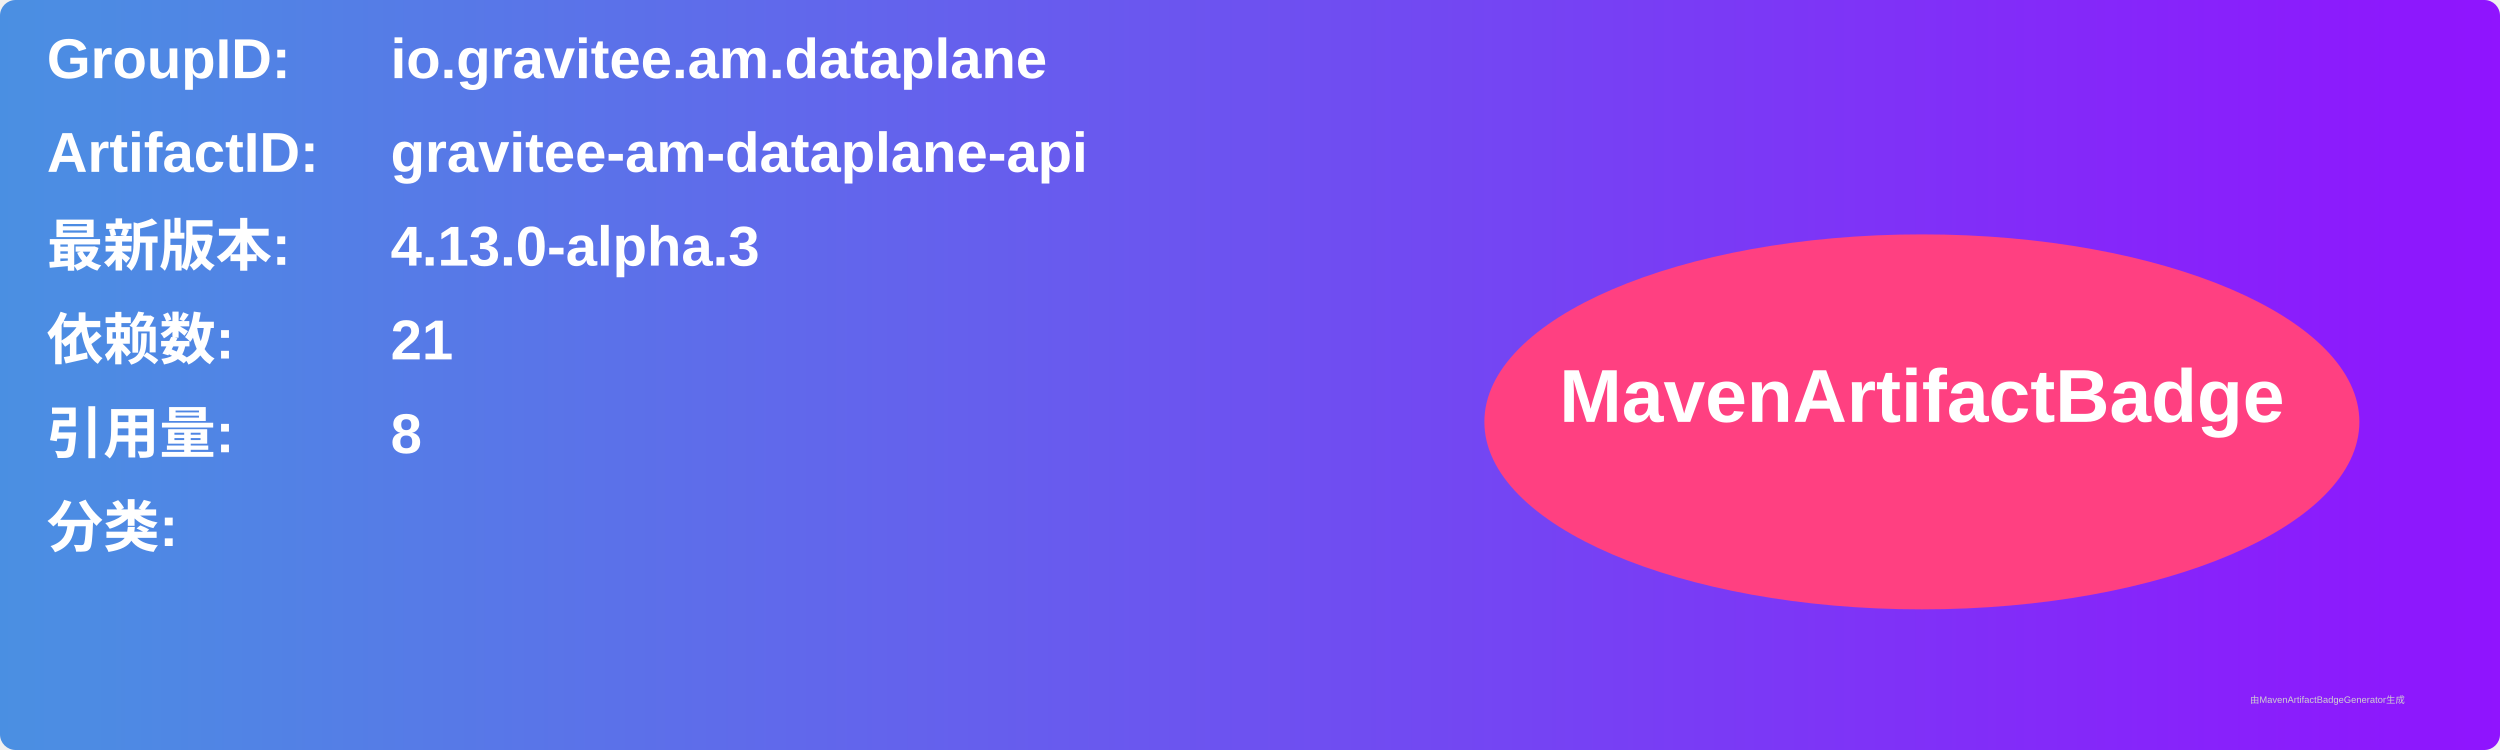
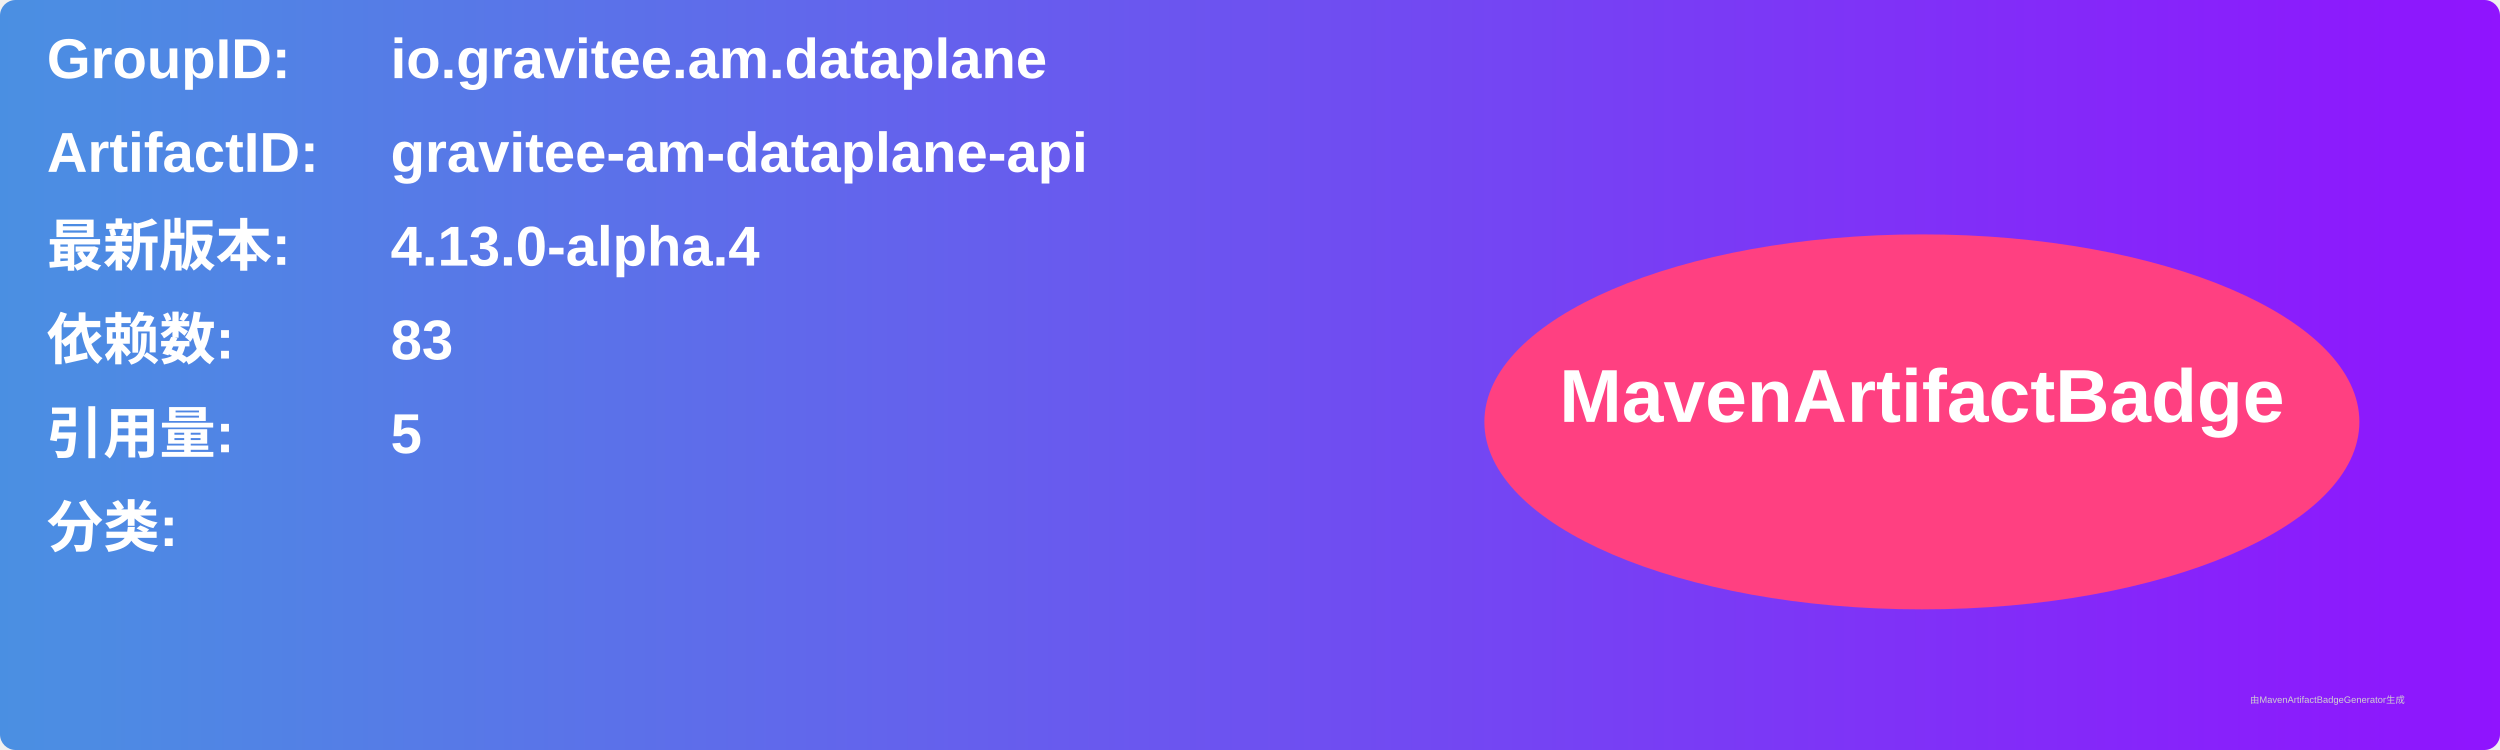
<svg xmlns="http://www.w3.org/2000/svg" width="800" height="240" viewBox="0 0 800 240">
  <linearGradient id="grad" x1="0%" y1="0%" x2="100%" y2="0%">
    <stop offset="0%" stop-color="#4a90e2" />
    <stop offset="100%" stop-color="#9013fe" />
  </linearGradient>
  <rect width="100%" height="100%" rx="5" ry="5" fill="url(#grad)" />
  <g transform="translate(15, 15)">
    <text x="0" y="10" font-family="Arial" font-size="18" fill="white" font-weight="bold" width="260">GroupID:</text>
    <text x="110" y="10" font-family="Arial" font-size="18" fill="white" font-weight="bold" width="460">io.gravitee.am.dataplane</text>
    <text x="0" y="40" font-family="Arial" font-size="18" fill="white" font-weight="bold" width="260">ArtifactID:</text>
    <text x="110" y="40" font-family="Arial" font-size="18" fill="white" font-weight="bold" width="460">gravitee-am-dataplane-api</text>
    <text x="0" y="70" font-family="Arial" font-size="18" fill="white" font-weight="bold">最新版本:</text>
    <text x="110" y="70" font-family="Arial" font-size="18" fill="white" font-weight="bold">
-       <tspan font-weight="bold">4.13.0-alpha.3</tspan>
+       <tspan font-weight="bold">4.13.0-alpha.4</tspan>
    </text>
    <text x="0" y="100" font-family="Arial" font-size="18" fill="white" font-weight="bold">依赖数: </text>
    <text x="110" y="100" font-family="Arial" font-size="18" fill="white">
-       <tspan font-weight="bold">21</tspan>
+       <tspan font-weight="bold">83</tspan>
    </text>
    <text x="0" y="130" font-family="Arial" font-size="18" fill="white" font-weight="bold">引用量: </text>
    <text x="110" y="130" font-family="Arial" font-size="18" fill="white">
-       <tspan font-weight="bold">8</tspan>
+       <tspan font-weight="bold">5</tspan>
    </text>
    <text x="0" y="160" font-family="Arial" font-size="18" fill="white" font-weight="bold">分类:</text>
    <text x="10" y="190" font-family="Arial" font-size="10" fill="white">
      <tspan font-weight="bold" />
    </text>
    <ellipse cx="600" cy="120" rx="140" ry="60" fill="#ff4081" />
    <text x="600" y="120" text-anchor="middle" font-family="Arial" font-size="24" fill="white" font-weight="bold">MavenArtifactBadge</text>
  </g>
  <text x="720" y="225" font-family="Arial" font-size="3" fill="#d0d0d0">由MavenArtifactBadgeGenerator生成</text>
</svg>
